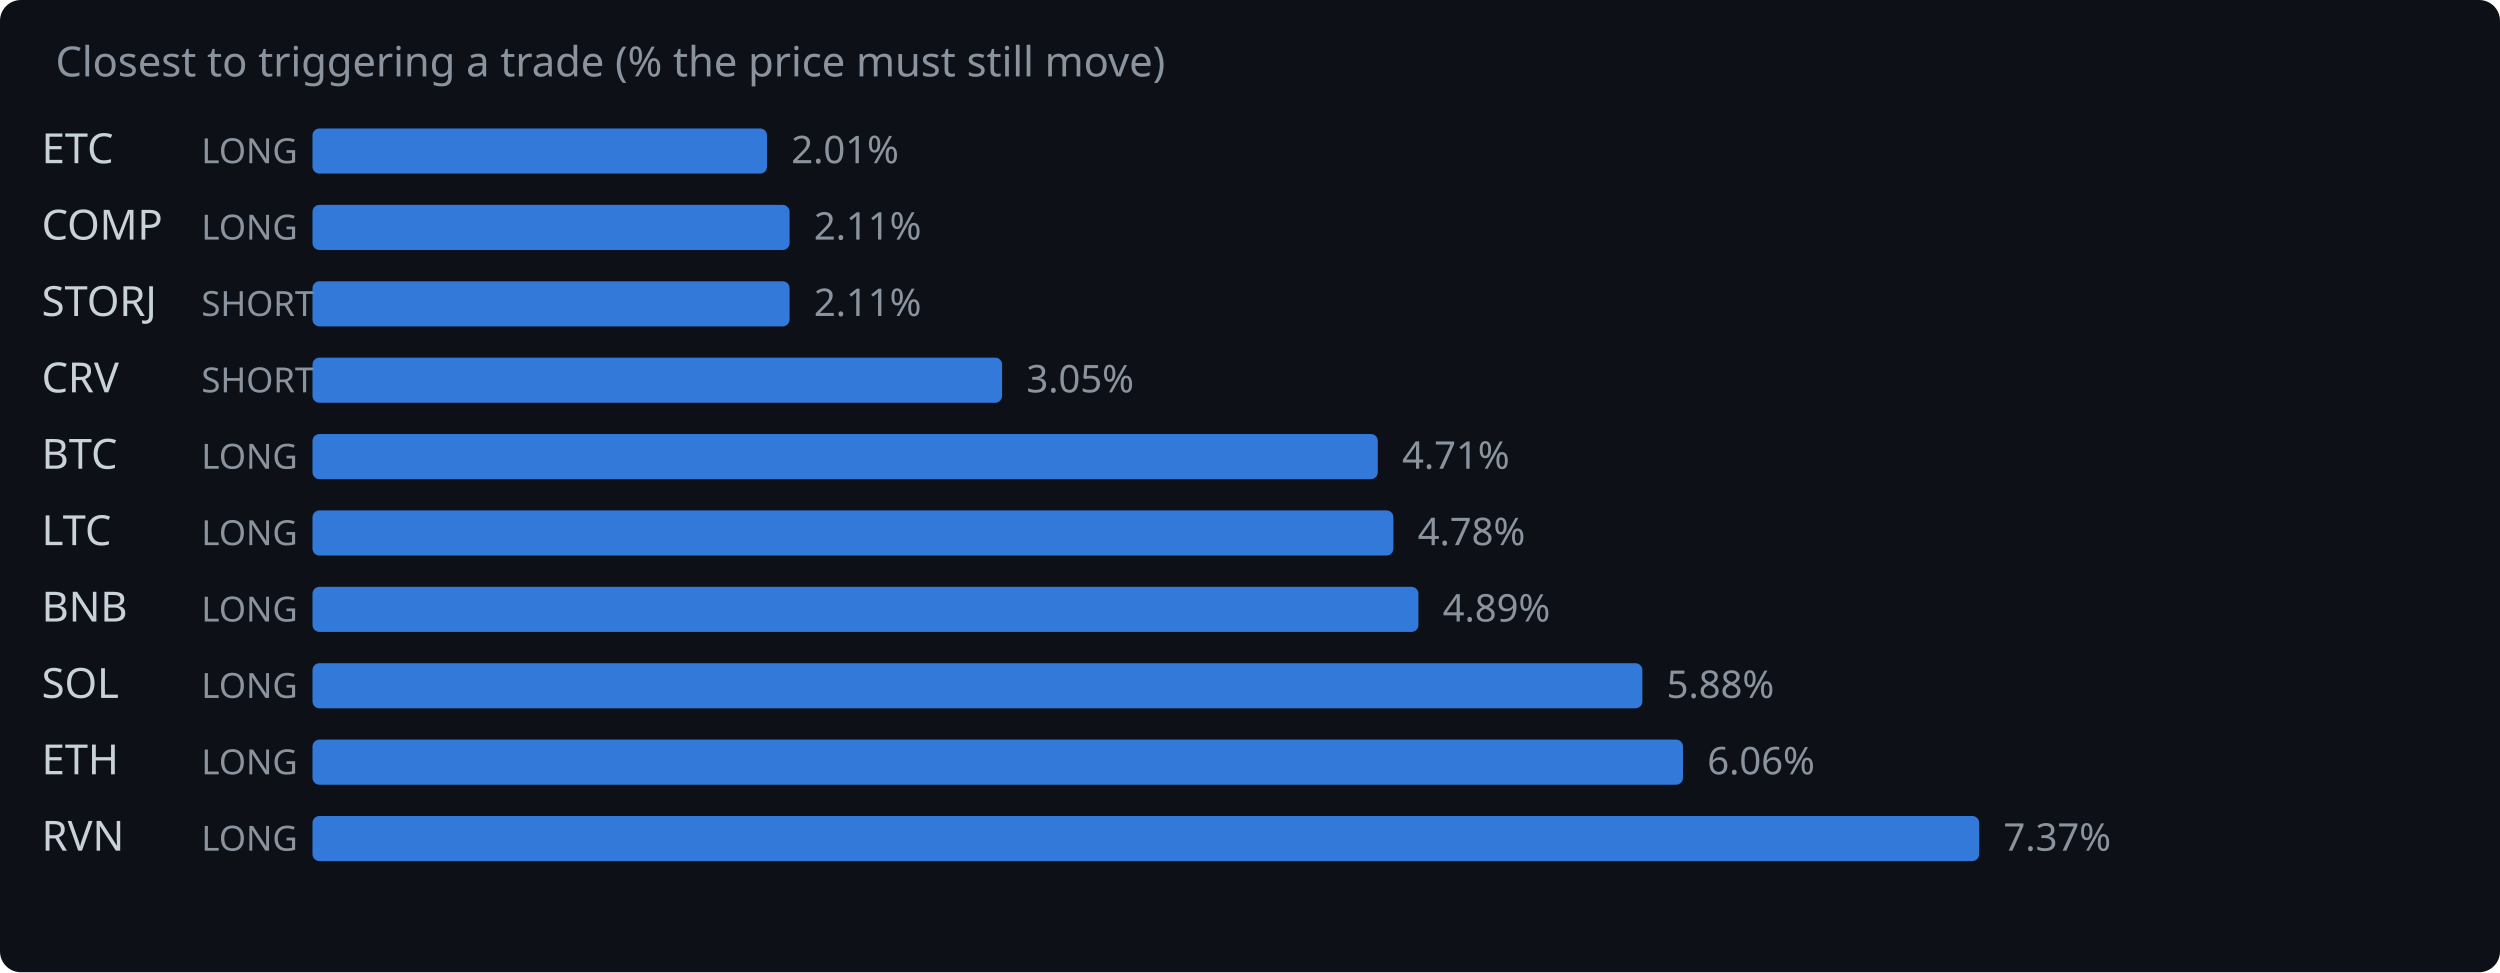
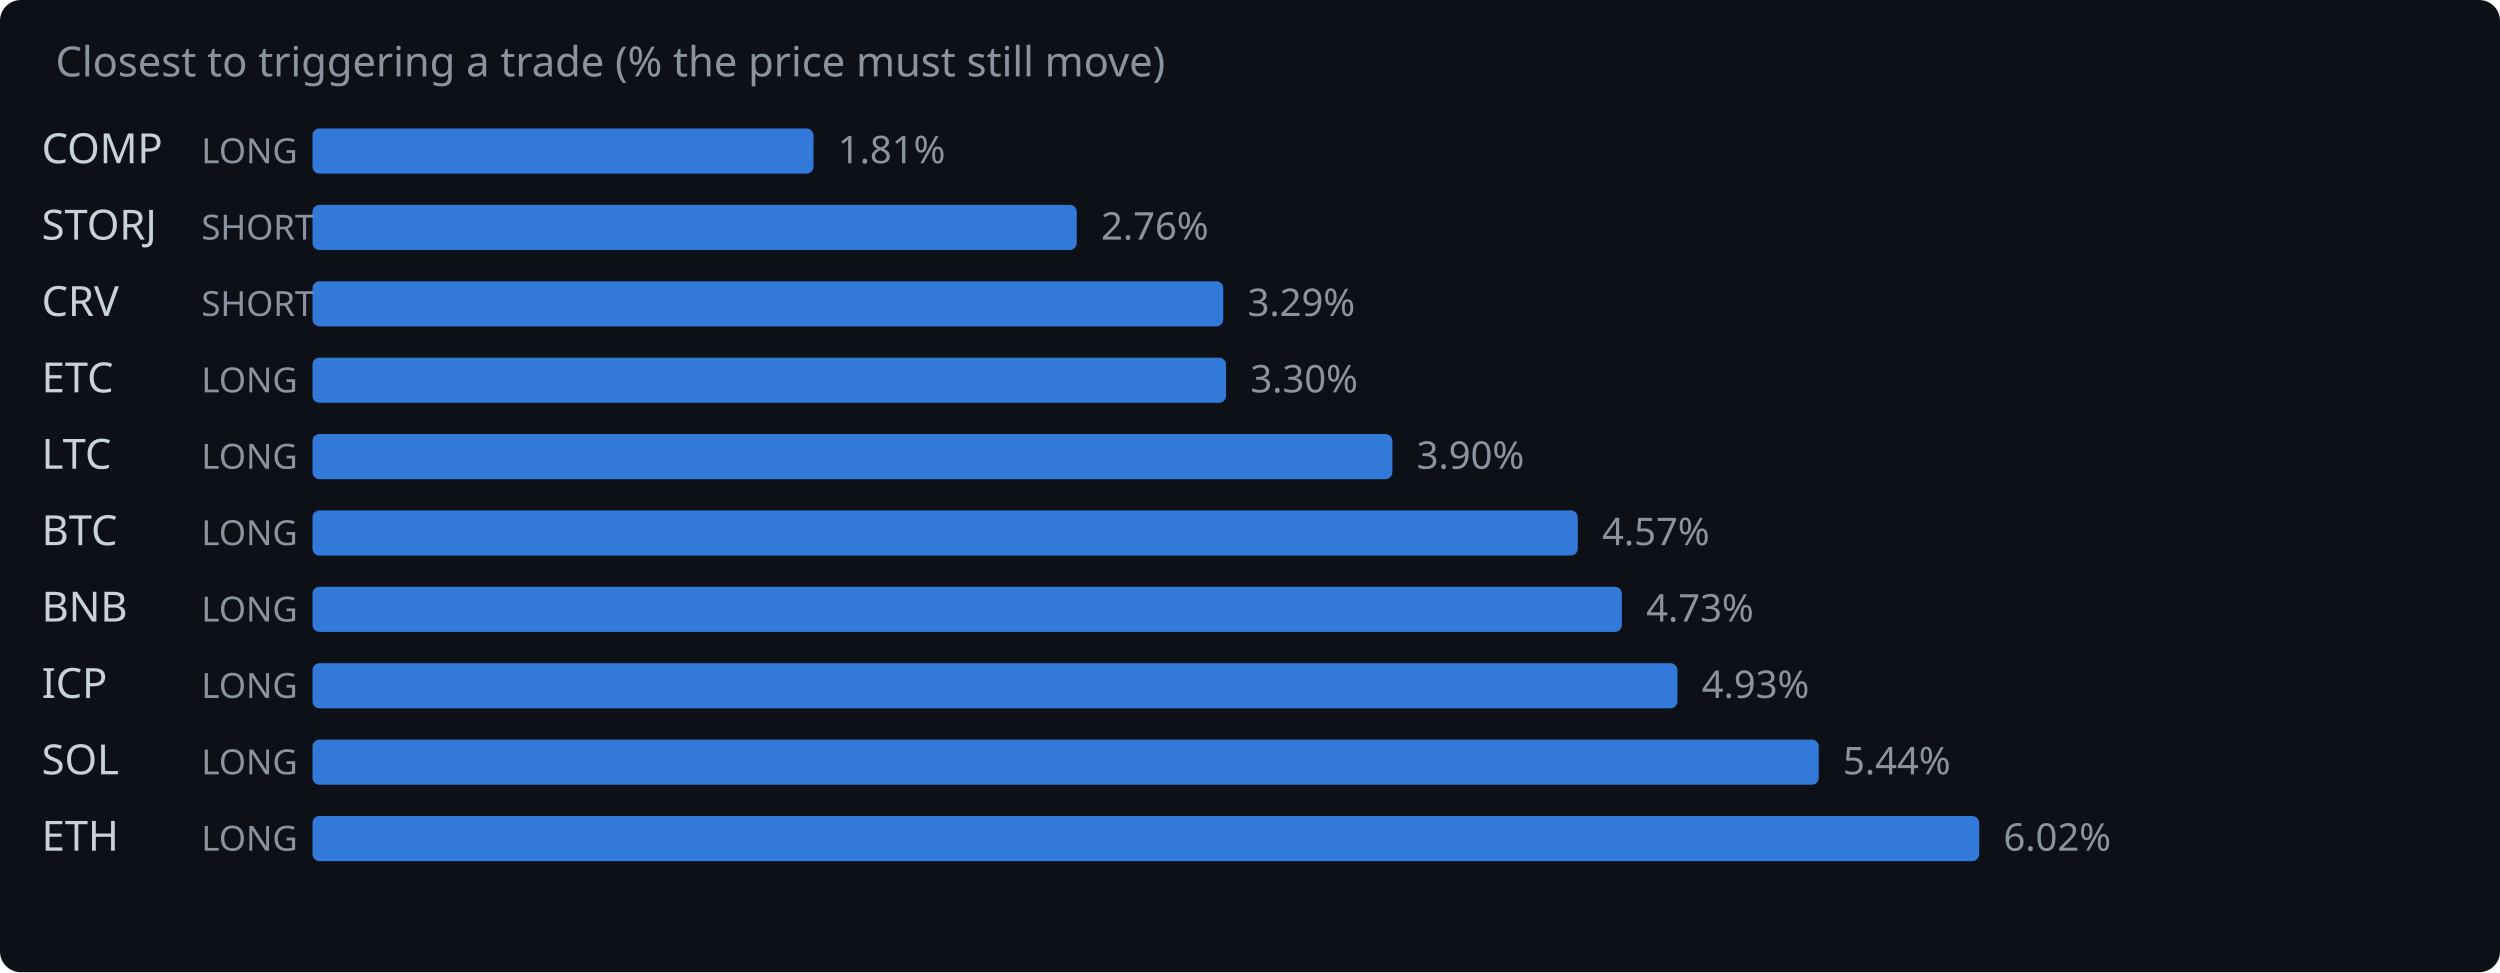
<svg xmlns="http://www.w3.org/2000/svg" width="720" height="280" viewBox="0 0 720 280">
  <rect width="720" height="280" fill="#0d1117" rx="6" />
  <text x="16" y="22" fill="#8b949e" font-family="system-ui,sans-serif" font-size="12">Closest to triggering a trade (% the price must still move)</text>
-   <text x="12" y="47" fill="#c9d1d9" font-family="system-ui,sans-serif" font-size="12">ETC</text>
+   <text x="12" y="47" fill="#c9d1d9" font-family="system-ui,sans-serif" font-size="12">COMP</text>
  <text x="58" y="47" fill="#8b949e" font-family="system-ui,sans-serif" font-size="10">LONG</text>
-   <rect x="90" y="37" width="130.9" height="13" rx="2" fill="#388bfd" opacity="0.85" />
-   <text x="227.9" y="47" fill="#8b949e" font-family="system-ui,sans-serif" font-size="11">2.01%</text>
-   <text x="12" y="69" fill="#c9d1d9" font-family="system-ui,sans-serif" font-size="12">COMP</text>
-   <text x="58" y="69" fill="#8b949e" font-family="system-ui,sans-serif" font-size="10">LONG</text>
-   <rect x="90" y="59" width="137.4" height="13" rx="2" fill="#388bfd" opacity="0.85" />
-   <text x="234.4" y="69" fill="#8b949e" font-family="system-ui,sans-serif" font-size="11">2.11%</text>
-   <text x="12" y="91" fill="#c9d1d9" font-family="system-ui,sans-serif" font-size="12">STORJ</text>
+   <rect x="90" y="37" width="144.3" height="13" rx="2" fill="#388bfd" opacity="0.85" />
+   <text x="241.3" y="47" fill="#8b949e" font-family="system-ui,sans-serif" font-size="11">1.81%</text>
+   <text x="12" y="69" fill="#c9d1d9" font-family="system-ui,sans-serif" font-size="12">STORJ</text>
+   <text x="58" y="69" fill="#8b949e" font-family="system-ui,sans-serif" font-size="10">SHORT</text>
+   <rect x="90" y="59" width="220.1" height="13" rx="2" fill="#388bfd" opacity="0.85" />
+   <text x="317.1" y="69" fill="#8b949e" font-family="system-ui,sans-serif" font-size="11">2.76%</text>
+   <text x="12" y="91" fill="#c9d1d9" font-family="system-ui,sans-serif" font-size="12">CRV</text>
  <text x="58" y="91" fill="#8b949e" font-family="system-ui,sans-serif" font-size="10">SHORT</text>
-   <rect x="90" y="81" width="137.4" height="13" rx="2" fill="#388bfd" opacity="0.85" />
-   <text x="234.4" y="91" fill="#8b949e" font-family="system-ui,sans-serif" font-size="11">2.11%</text>
-   <text x="12" y="113" fill="#c9d1d9" font-family="system-ui,sans-serif" font-size="12">CRV</text>
-   <text x="58" y="113" fill="#8b949e" font-family="system-ui,sans-serif" font-size="10">SHORT</text>
-   <rect x="90" y="103" width="198.6" height="13" rx="2" fill="#388bfd" opacity="0.85" />
-   <text x="295.6" y="113" fill="#8b949e" font-family="system-ui,sans-serif" font-size="11">3.05%</text>
-   <text x="12" y="135" fill="#c9d1d9" font-family="system-ui,sans-serif" font-size="12">BTC</text>
+   <rect x="90" y="81" width="262.3" height="13" rx="2" fill="#388bfd" opacity="0.85" />
+   <text x="359.3" y="91" fill="#8b949e" font-family="system-ui,sans-serif" font-size="11">3.29%</text>
+   <text x="12" y="113" fill="#c9d1d9" font-family="system-ui,sans-serif" font-size="12">ETC</text>
+   <text x="58" y="113" fill="#8b949e" font-family="system-ui,sans-serif" font-size="10">LONG</text>
+   <rect x="90" y="103" width="263.1" height="13" rx="2" fill="#388bfd" opacity="0.85" />
+   <text x="360.1" y="113" fill="#8b949e" font-family="system-ui,sans-serif" font-size="11">3.30%</text>
+   <text x="12" y="135" fill="#c9d1d9" font-family="system-ui,sans-serif" font-size="12">LTC</text>
  <text x="58" y="135" fill="#8b949e" font-family="system-ui,sans-serif" font-size="10">LONG</text>
-   <rect x="90" y="125" width="306.8" height="13" rx="2" fill="#388bfd" opacity="0.85" />
-   <text x="403.8" y="135" fill="#8b949e" font-family="system-ui,sans-serif" font-size="11">4.71%</text>
-   <text x="12" y="157" fill="#c9d1d9" font-family="system-ui,sans-serif" font-size="12">LTC</text>
+   <rect x="90" y="125" width="311.0" height="13" rx="2" fill="#388bfd" opacity="0.85" />
+   <text x="408.0" y="135" fill="#8b949e" font-family="system-ui,sans-serif" font-size="11">3.90%</text>
+   <text x="12" y="157" fill="#c9d1d9" font-family="system-ui,sans-serif" font-size="12">BTC</text>
  <text x="58" y="157" fill="#8b949e" font-family="system-ui,sans-serif" font-size="10">LONG</text>
-   <rect x="90" y="147" width="311.3" height="13" rx="2" fill="#388bfd" opacity="0.85" />
-   <text x="408.3" y="157" fill="#8b949e" font-family="system-ui,sans-serif" font-size="11">4.78%</text>
+   <rect x="90" y="147" width="364.4" height="13" rx="2" fill="#388bfd" opacity="0.85" />
+   <text x="461.4" y="157" fill="#8b949e" font-family="system-ui,sans-serif" font-size="11">4.57%</text>
  <text x="12" y="179" fill="#c9d1d9" font-family="system-ui,sans-serif" font-size="12">BNB</text>
  <text x="58" y="179" fill="#8b949e" font-family="system-ui,sans-serif" font-size="10">LONG</text>
-   <rect x="90" y="169" width="318.5" height="13" rx="2" fill="#388bfd" opacity="0.85" />
-   <text x="415.5" y="179" fill="#8b949e" font-family="system-ui,sans-serif" font-size="11">4.89%</text>
-   <text x="12" y="201" fill="#c9d1d9" font-family="system-ui,sans-serif" font-size="12">SOL</text>
+   <rect x="90" y="169" width="377.1" height="13" rx="2" fill="#388bfd" opacity="0.85" />
+   <text x="474.1" y="179" fill="#8b949e" font-family="system-ui,sans-serif" font-size="11">4.73%</text>
+   <text x="12" y="201" fill="#c9d1d9" font-family="system-ui,sans-serif" font-size="12">ICP</text>
  <text x="58" y="201" fill="#8b949e" font-family="system-ui,sans-serif" font-size="10">LONG</text>
-   <rect x="90" y="191" width="383.0" height="13" rx="2" fill="#388bfd" opacity="0.85" />
-   <text x="480.0" y="201" fill="#8b949e" font-family="system-ui,sans-serif" font-size="11">5.88%</text>
-   <text x="12" y="223" fill="#c9d1d9" font-family="system-ui,sans-serif" font-size="12">ETH</text>
+   <rect x="90" y="191" width="393.1" height="13" rx="2" fill="#388bfd" opacity="0.85" />
+   <text x="490.1" y="201" fill="#8b949e" font-family="system-ui,sans-serif" font-size="11">4.93%</text>
+   <text x="12" y="223" fill="#c9d1d9" font-family="system-ui,sans-serif" font-size="12">SOL</text>
  <text x="58" y="223" fill="#8b949e" font-family="system-ui,sans-serif" font-size="10">LONG</text>
-   <rect x="90" y="213" width="394.7" height="13" rx="2" fill="#388bfd" opacity="0.85" />
-   <text x="491.7" y="223" fill="#8b949e" font-family="system-ui,sans-serif" font-size="11">6.06%</text>
-   <text x="12" y="245" fill="#c9d1d9" font-family="system-ui,sans-serif" font-size="12">RVN</text>
+   <rect x="90" y="213" width="433.8" height="13" rx="2" fill="#388bfd" opacity="0.85" />
+   <text x="530.8" y="223" fill="#8b949e" font-family="system-ui,sans-serif" font-size="11">5.44%</text>
+   <text x="12" y="245" fill="#c9d1d9" font-family="system-ui,sans-serif" font-size="12">ETH</text>
  <text x="58" y="245" fill="#8b949e" font-family="system-ui,sans-serif" font-size="10">LONG</text>
  <rect x="90" y="235" width="480.0" height="13" rx="2" fill="#388bfd" opacity="0.85" />
-   <text x="577.0" y="245" fill="#8b949e" font-family="system-ui,sans-serif" font-size="11">7.37%</text>
+   <text x="577.0" y="245" fill="#8b949e" font-family="system-ui,sans-serif" font-size="11">6.02%</text>
</svg>
